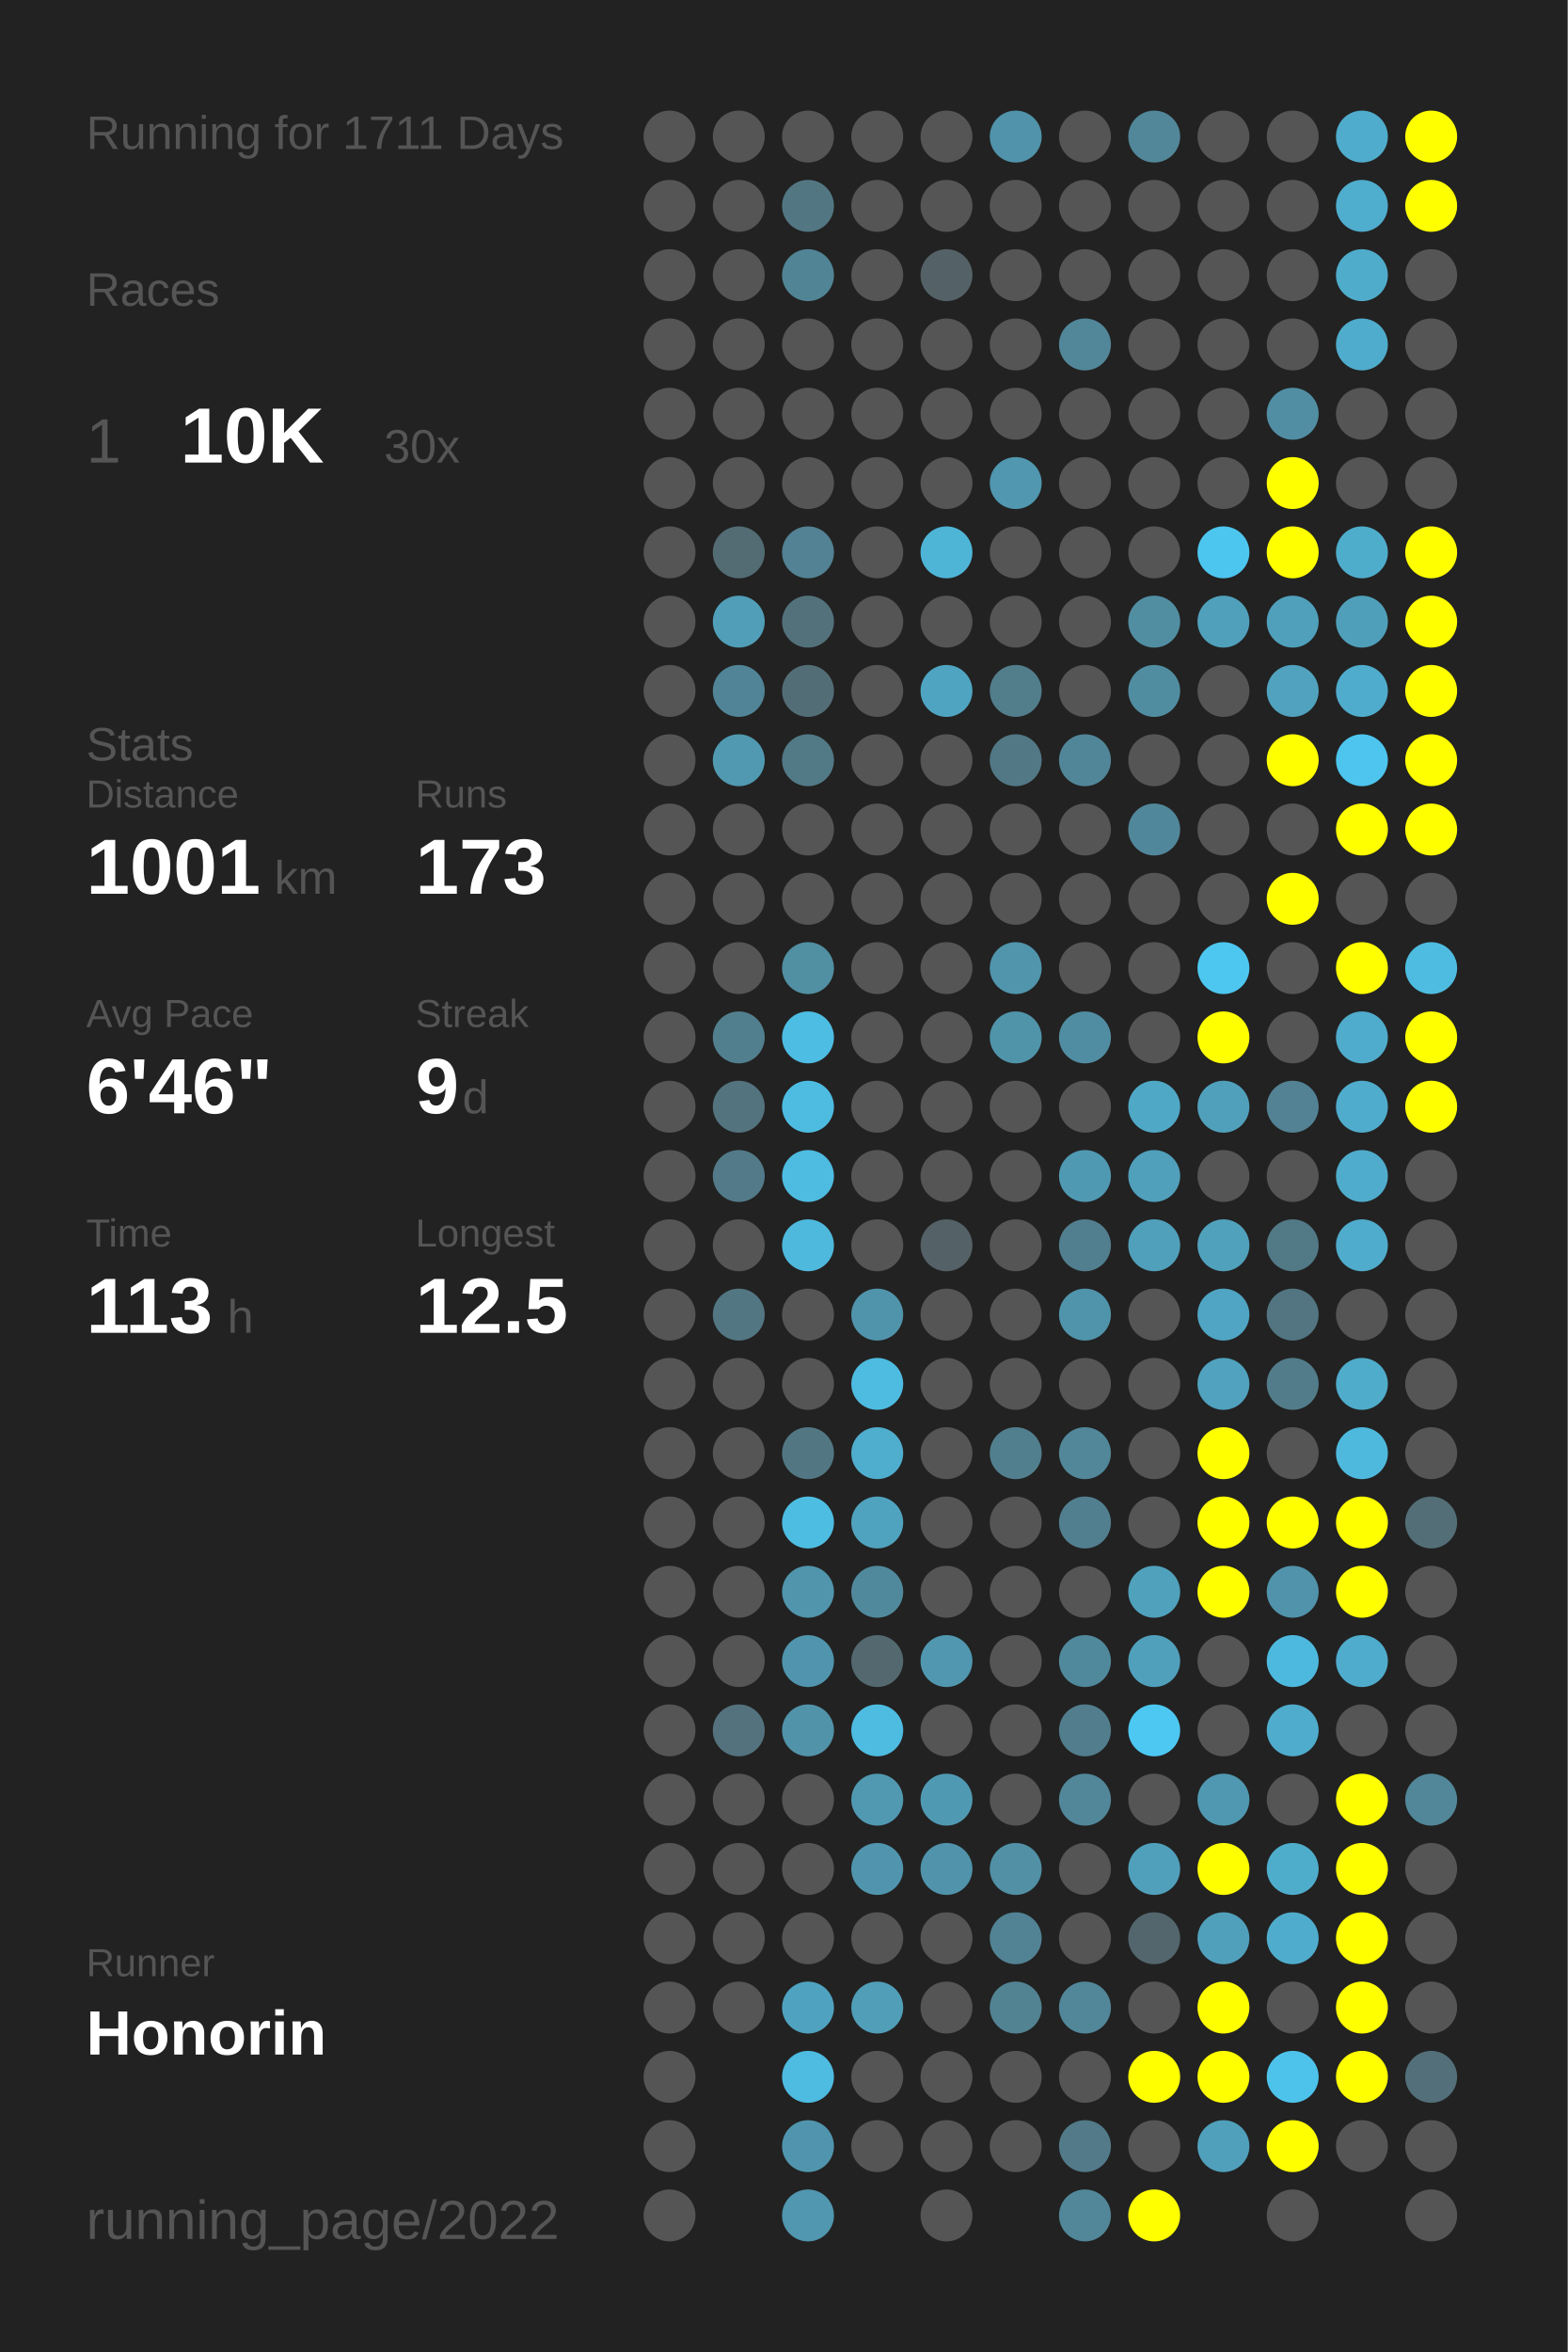
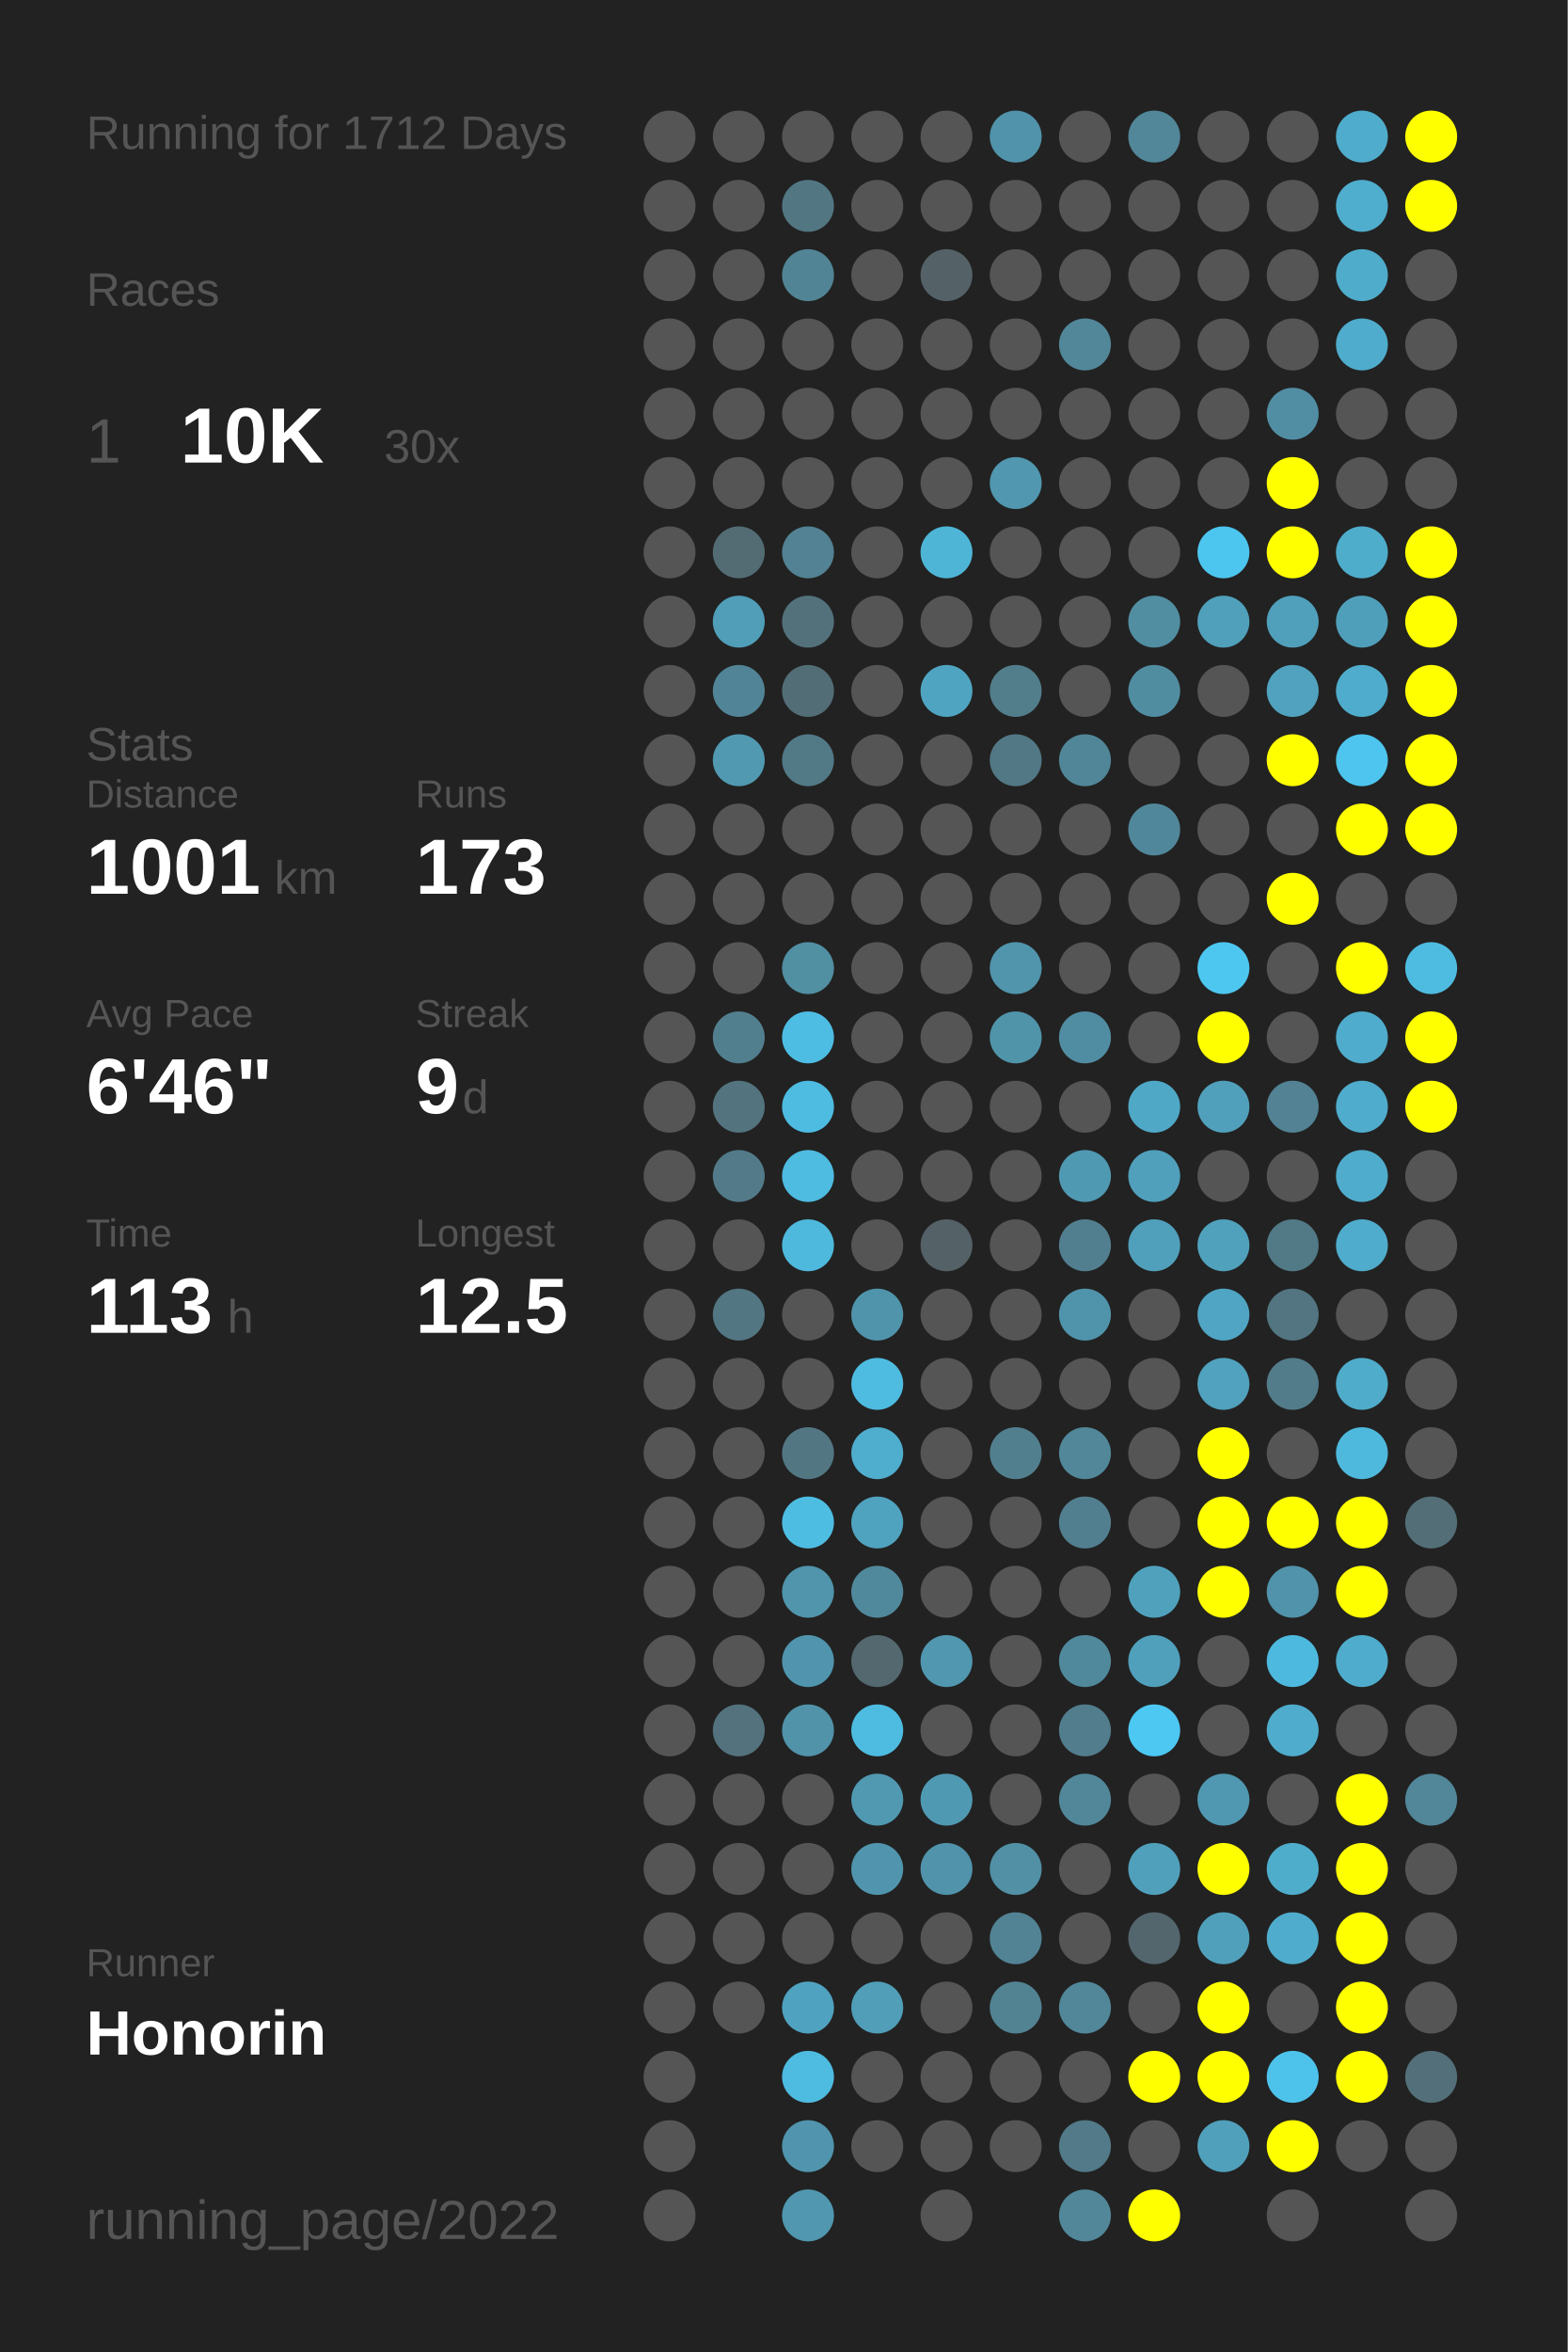
<svg xmlns="http://www.w3.org/2000/svg" baseProfile="full" height="300mm" version="1.1" viewBox="0,0,200,300" width="200mm">
  <defs />
  <rect fill="#222222" height="300" width="200" x="0" y="0" />
-   <text fill="#555555" style="font-size:6px; font-family:Arial;" x="11" y="19">Running for 1711 Days</text>
+   <text fill="#555555" style="font-size:6px; font-family:Arial;" x="11" y="19">Running for 1712 Days</text>
  <text fill="#555555" style="font-size:6px; font-family:Arial;" x="11" y="39">Races</text>
  <text fill="#555555" style="font-size:8px; font-family:Arial;" x="11" y="59">1</text>
  <text fill="#FFFFFF" style="font-size:10px; font-family:Arial; font-weight:bold;" x="23" y="59">10K</text>
  <text fill="#555555" style="font-size:6px; font-family:Arial;" x="49" y="59">30x</text>
  <text fill="#555555" style="font-size:6px; font-family:Arial;" x="11" y="97">Stats</text>
  <text fill="#555555" style="font-size:5px; font-family:Arial;" x="11" y="103">Distance</text>
  <text fill="#FFFFFF" style="font-size:10px; font-family:Arial; font-weight:bold;" x="11" y="114">1001</text>
  <text fill="#555555" style="font-size:6px; font-family:Arial;" x="35" y="114">km</text>
  <text fill="#555555" style="font-size:5px; font-family:Arial;" x="53" y="103">Runs</text>
  <text fill="#FFFFFF" style="font-size:10px; font-family:Arial; font-weight:bold;" x="53" y="114">173</text>
  <text fill="#555555" style="font-size:5px; font-family:Arial;" x="11" y="131">Avg Pace</text>
  <text fill="#FFFFFF" style="font-size:10px; font-family:Arial; font-weight:bold;" x="11" y="142">6'46"</text>
  <text fill="#555555" style="font-size:5px; font-family:Arial;" x="53" y="131">Streak</text>
  <text fill="#FFFFFF" style="font-size:10px; font-family:Arial; font-weight:bold;" x="53" y="142">9</text>
  <text fill="#555555" style="font-size:6px; font-family:Arial;" x="59" y="142">d</text>
  <text fill="#555555" style="font-size:5px; font-family:Arial;" x="11" y="159">Time</text>
  <text fill="#FFFFFF" style="font-size:10px; font-family:Arial; font-weight:bold;" x="11" y="170">113</text>
  <text fill="#555555" style="font-size:6px; font-family:Arial;" x="29" y="170">h</text>
  <text fill="#555555" style="font-size:5px; font-family:Arial;" x="53" y="159">Longest</text>
  <text fill="#FFFFFF" style="font-size:10px; font-family:Arial; font-weight:bold;" x="53" y="170">12.5</text>
  <text fill="#555555" style="font-size:5px; font-family:Arial;" x="11" y="252.065">Runner</text>
  <text fill="#FFFFFF" style="font-size:8px; font-family:Arial; font-weight:bold;" x="11" y="262.065">Honorin</text>
  <text fill="#555555" style="font-size:7px; font-family:Arial;" x="11" y="285.581">running_page/2022</text>
  <circle cx="85.417" cy="17.419" fill="#555555" r="3.312" />
  <circle cx="85.417" cy="26.258" fill="#555555" r="3.312" />
  <circle cx="85.417" cy="35.097" fill="#555555" r="3.312" />
  <circle cx="85.417" cy="43.935" fill="#555555" r="3.312" />
  <circle cx="85.417" cy="52.774" fill="#555555" r="3.312" />
  <circle cx="85.417" cy="61.613" fill="#555555" r="3.312" />
  <circle cx="85.417" cy="70.452" fill="#555555" r="3.312" />
  <circle cx="85.417" cy="79.29" fill="#555555" r="3.312" />
  <circle cx="85.417" cy="88.129" fill="#555555" r="3.312" />
  <circle cx="85.417" cy="96.968" fill="#555555" r="3.312" />
  <circle cx="85.417" cy="105.806" fill="#555555" r="3.312" />
  <circle cx="85.417" cy="114.645" fill="#555555" r="3.312" />
  <circle cx="85.417" cy="123.484" fill="#555555" r="3.312" />
  <circle cx="85.417" cy="132.323" fill="#555555" r="3.312" />
  <circle cx="85.417" cy="141.161" fill="#555555" r="3.312" />
  <circle cx="85.417" cy="150" fill="#555555" r="3.312" />
  <circle cx="85.417" cy="158.839" fill="#555555" r="3.312" />
  <circle cx="85.417" cy="167.677" fill="#555555" r="3.312" />
  <circle cx="85.417" cy="176.516" fill="#555555" r="3.312" />
  <circle cx="85.417" cy="185.355" fill="#555555" r="3.312" />
  <circle cx="85.417" cy="194.194" fill="#555555" r="3.312" />
  <circle cx="85.417" cy="203.032" fill="#555555" r="3.312" />
  <circle cx="85.417" cy="211.871" fill="#555555" r="3.312" />
  <circle cx="85.417" cy="220.71" fill="#555555" r="3.312" />
  <circle cx="85.417" cy="229.548" fill="#555555" r="3.312" />
  <circle cx="85.417" cy="238.387" fill="#555555" r="3.312" />
  <circle cx="85.417" cy="247.226" fill="#555555" r="3.312" />
  <circle cx="85.417" cy="256.065" fill="#555555" r="3.312" />
  <circle cx="85.417" cy="264.903" fill="#555555" r="3.312" />
  <circle cx="85.417" cy="273.742" fill="#555555" r="3.312" />
  <circle cx="85.417" cy="282.581" fill="#555555" r="3.312" />
  <circle cx="94.25" cy="17.419" fill="#555555" r="3.312" />
  <circle cx="94.25" cy="26.258" fill="#555555" r="3.312" />
  <circle cx="94.25" cy="35.097" fill="#555555" r="3.312" />
  <circle cx="94.25" cy="43.935" fill="#555555" r="3.312" />
  <circle cx="94.25" cy="52.774" fill="#555555" r="3.312" />
  <circle cx="94.25" cy="61.613" fill="#555555" r="3.312" />
  <circle cx="94.25" cy="70.452" fill="#536c74" r="3.312" />
  <circle cx="94.25" cy="79.29" fill="#509eb8" r="3.312" />
  <circle cx="94.25" cy="88.129" fill="#518496" r="3.312" />
  <circle cx="94.25" cy="96.968" fill="#5099b1" r="3.312" />
  <circle cx="94.25" cy="105.806" fill="#555555" r="3.312" />
  <circle cx="94.25" cy="114.645" fill="#555555" r="3.312" />
  <circle cx="94.25" cy="123.484" fill="#555555" r="3.312" />
  <circle cx="94.25" cy="132.323" fill="#527f8e" r="3.312" />
  <circle cx="94.25" cy="141.161" fill="#53737e" r="3.312" />
  <circle cx="94.25" cy="150" fill="#527a88" r="3.312" />
  <circle cx="94.25" cy="158.839" fill="#555555" r="3.312" />
  <circle cx="94.25" cy="167.677" fill="#527682" r="3.312" />
  <circle cx="94.25" cy="176.516" fill="#555555" r="3.312" />
  <circle cx="94.25" cy="185.355" fill="#555555" r="3.312" />
  <circle cx="94.25" cy="194.194" fill="#555555" r="3.312" />
  <circle cx="94.25" cy="203.032" fill="#555555" r="3.312" />
  <circle cx="94.25" cy="211.871" fill="#555555" r="3.312" />
  <circle cx="94.25" cy="220.71" fill="#53727d" r="3.312" />
  <circle cx="94.25" cy="229.548" fill="#555555" r="3.312" />
  <circle cx="94.25" cy="238.387" fill="#555555" r="3.312" />
  <circle cx="94.25" cy="247.226" fill="#555555" r="3.312" />
  <circle cx="94.25" cy="256.065" fill="#555555" r="3.312" />
  <circle cx="103.083" cy="17.419" fill="#555555" r="3.312" />
  <circle cx="103.083" cy="26.258" fill="#527783" r="3.312" />
  <circle cx="103.083" cy="35.097" fill="#518495" r="3.312" />
  <circle cx="103.083" cy="43.935" fill="#555555" r="3.312" />
  <circle cx="103.083" cy="52.774" fill="#555555" r="3.312" />
  <circle cx="103.083" cy="61.613" fill="#555555" r="3.312" />
  <circle cx="103.083" cy="70.452" fill="#528293" r="3.312" />
  <circle cx="103.083" cy="79.29" fill="#53717b" r="3.312" />
  <circle cx="103.083" cy="88.129" fill="#536d76" r="3.312" />
  <circle cx="103.083" cy="96.968" fill="#527986" r="3.312" />
  <circle cx="103.083" cy="105.806" fill="#555555" r="3.312" />
  <circle cx="103.083" cy="114.645" fill="#555555" r="3.312" />
  <circle cx="103.083" cy="123.484" fill="#518fa3" r="3.312" />
  <circle cx="103.083" cy="132.323" fill="#4ebde3" r="3.312" />
  <circle cx="103.083" cy="141.161" fill="#4ebce1" r="3.312" />
  <circle cx="103.083" cy="150" fill="#4ebbe0" r="3.312" />
  <circle cx="103.083" cy="158.839" fill="#4eb9dd" r="3.312" />
  <circle cx="103.083" cy="167.677" fill="#555555" r="3.312" />
  <circle cx="103.083" cy="176.516" fill="#555555" r="3.312" />
  <circle cx="103.083" cy="185.355" fill="#527783" r="3.312" />
  <circle cx="103.083" cy="194.194" fill="#4ebde2" r="3.312" />
  <circle cx="103.083" cy="203.032" fill="#5095ac" r="3.312" />
  <circle cx="103.083" cy="211.871" fill="#5095ad" r="3.312" />
  <circle cx="103.083" cy="220.71" fill="#5193a9" r="3.312" />
  <circle cx="103.083" cy="229.548" fill="#555555" r="3.312" />
  <circle cx="103.083" cy="238.387" fill="#555555" r="3.312" />
  <circle cx="103.083" cy="247.226" fill="#555555" r="3.312" />
  <circle cx="103.083" cy="256.065" fill="#4fa3c0" r="3.312" />
  <circle cx="103.083" cy="264.903" fill="#4ebbe0" r="3.312" />
  <circle cx="103.083" cy="273.742" fill="#5095ad" r="3.312" />
  <circle cx="103.083" cy="282.581" fill="#5097af" r="3.312" />
  <circle cx="111.917" cy="17.419" fill="#555555" r="3.312" />
  <circle cx="111.917" cy="26.258" fill="#555555" r="3.312" />
  <circle cx="111.917" cy="35.097" fill="#555555" r="3.312" />
  <circle cx="111.917" cy="43.935" fill="#555555" r="3.312" />
  <circle cx="111.917" cy="52.774" fill="#555555" r="3.312" />
  <circle cx="111.917" cy="61.613" fill="#555555" r="3.312" />
  <circle cx="111.917" cy="70.452" fill="#555555" r="3.312" />
  <circle cx="111.917" cy="79.29" fill="#555555" r="3.312" />
  <circle cx="111.917" cy="88.129" fill="#555555" r="3.312" />
  <circle cx="111.917" cy="96.968" fill="#555555" r="3.312" />
  <circle cx="111.917" cy="105.806" fill="#555555" r="3.312" />
  <circle cx="111.917" cy="114.645" fill="#555555" r="3.312" />
  <circle cx="111.917" cy="123.484" fill="#555555" r="3.312" />
  <circle cx="111.917" cy="132.323" fill="#555555" r="3.312" />
  <circle cx="111.917" cy="141.161" fill="#555555" r="3.312" />
  <circle cx="111.917" cy="150" fill="#555555" r="3.312" />
  <circle cx="111.917" cy="158.839" fill="#555555" r="3.312" />
  <circle cx="111.917" cy="167.677" fill="#5094ab" r="3.312" />
  <circle cx="111.917" cy="176.516" fill="#4ebbe0" r="3.312" />
  <circle cx="111.917" cy="185.355" fill="#4fadcd" r="3.312" />
  <circle cx="111.917" cy="194.194" fill="#50a3bf" r="3.312" />
  <circle cx="111.917" cy="203.032" fill="#51899c" r="3.312" />
  <circle cx="111.917" cy="211.871" fill="#53686f" r="3.312" />
  <circle cx="111.917" cy="220.71" fill="#4ebce1" r="3.312" />
  <circle cx="111.917" cy="229.548" fill="#5099b1" r="3.312" />
  <circle cx="111.917" cy="238.387" fill="#5095ad" r="3.312" />
  <circle cx="111.917" cy="247.226" fill="#555555" r="3.312" />
  <circle cx="111.917" cy="256.065" fill="#509eb8" r="3.312" />
  <circle cx="111.917" cy="264.903" fill="#555555" r="3.312" />
  <circle cx="111.917" cy="273.742" fill="#555555" r="3.312" />
  <circle cx="120.75" cy="17.419" fill="#555555" r="3.312" />
  <circle cx="120.75" cy="26.258" fill="#555555" r="3.312" />
  <circle cx="120.75" cy="35.097" fill="#546267" r="3.312" />
  <circle cx="120.75" cy="43.935" fill="#555555" r="3.312" />
  <circle cx="120.75" cy="52.774" fill="#555555" r="3.312" />
  <circle cx="120.75" cy="61.613" fill="#555555" r="3.312" />
  <circle cx="120.75" cy="70.452" fill="#4eb5d7" r="3.312" />
  <circle cx="120.75" cy="79.29" fill="#555555" r="3.312" />
  <circle cx="120.75" cy="88.129" fill="#4fa5c1" r="3.312" />
  <circle cx="120.75" cy="96.968" fill="#555555" r="3.312" />
  <circle cx="120.75" cy="105.806" fill="#555555" r="3.312" />
  <circle cx="120.75" cy="114.645" fill="#555555" r="3.312" />
  <circle cx="120.75" cy="123.484" fill="#555555" r="3.312" />
  <circle cx="120.75" cy="132.323" fill="#555555" r="3.312" />
  <circle cx="120.75" cy="141.161" fill="#555555" r="3.312" />
  <circle cx="120.75" cy="150" fill="#555555" r="3.312" />
  <circle cx="120.75" cy="158.839" fill="#546166" r="3.312" />
  <circle cx="120.75" cy="167.677" fill="#555555" r="3.312" />
  <circle cx="120.75" cy="176.516" fill="#555555" r="3.312" />
  <circle cx="120.75" cy="185.355" fill="#555555" r="3.312" />
  <circle cx="120.75" cy="194.194" fill="#555555" r="3.312" />
  <circle cx="120.75" cy="203.032" fill="#555555" r="3.312" />
  <circle cx="120.75" cy="211.871" fill="#5097af" r="3.312" />
  <circle cx="120.75" cy="220.71" fill="#555555" r="3.312" />
  <circle cx="120.75" cy="229.548" fill="#5099b2" r="3.312" />
  <circle cx="120.75" cy="238.387" fill="#5093aa" r="3.312" />
  <circle cx="120.75" cy="247.226" fill="#555555" r="3.312" />
  <circle cx="120.75" cy="256.065" fill="#555555" r="3.312" />
  <circle cx="120.75" cy="264.903" fill="#555555" r="3.312" />
  <circle cx="120.75" cy="273.742" fill="#555555" r="3.312" />
  <circle cx="120.75" cy="282.581" fill="#555555" r="3.312" />
  <circle cx="129.583" cy="17.419" fill="#5093aa" r="3.312" />
  <circle cx="129.583" cy="26.258" fill="#555555" r="3.312" />
  <circle cx="129.583" cy="35.097" fill="#555555" r="3.312" />
  <circle cx="129.583" cy="43.935" fill="#555555" r="3.312" />
  <circle cx="129.583" cy="52.774" fill="#555555" r="3.312" />
  <circle cx="129.583" cy="61.613" fill="#5097af" r="3.312" />
  <circle cx="129.583" cy="70.452" fill="#555555" r="3.312" />
  <circle cx="129.583" cy="79.29" fill="#555555" r="3.312" />
  <circle cx="129.583" cy="88.129" fill="#527d8b" r="3.312" />
  <circle cx="129.583" cy="96.968" fill="#527885" r="3.312" />
  <circle cx="129.583" cy="105.806" fill="#555555" r="3.312" />
  <circle cx="129.583" cy="114.645" fill="#555555" r="3.312" />
  <circle cx="129.583" cy="123.484" fill="#5095ac" r="3.312" />
  <circle cx="129.583" cy="132.323" fill="#5094aa" r="3.312" />
  <circle cx="129.583" cy="141.161" fill="#555555" r="3.312" />
  <circle cx="129.583" cy="150" fill="#555555" r="3.312" />
  <circle cx="129.583" cy="158.839" fill="#555555" r="3.312" />
  <circle cx="129.583" cy="167.677" fill="#555555" r="3.312" />
  <circle cx="129.583" cy="176.516" fill="#555555" r="3.312" />
  <circle cx="129.583" cy="185.355" fill="#527f8e" r="3.312" />
  <circle cx="129.583" cy="194.194" fill="#555555" r="3.312" />
  <circle cx="129.583" cy="203.032" fill="#555555" r="3.312" />
  <circle cx="129.583" cy="211.871" fill="#555555" r="3.312" />
  <circle cx="129.583" cy="220.71" fill="#555555" r="3.312" />
  <circle cx="129.583" cy="229.548" fill="#555555" r="3.312" />
  <circle cx="129.583" cy="238.387" fill="#5190a5" r="3.312" />
  <circle cx="129.583" cy="247.226" fill="#528394" r="3.312" />
  <circle cx="129.583" cy="256.065" fill="#528393" r="3.312" />
  <circle cx="129.583" cy="264.903" fill="#555555" r="3.312" />
  <circle cx="129.583" cy="273.742" fill="#555555" r="3.312" />
  <circle cx="138.417" cy="17.419" fill="#555555" r="3.312" />
  <circle cx="138.417" cy="26.258" fill="#555555" r="3.312" />
  <circle cx="138.417" cy="35.097" fill="#555555" r="3.312" />
  <circle cx="138.417" cy="43.935" fill="#518799" r="3.312" />
  <circle cx="138.417" cy="52.774" fill="#555555" r="3.312" />
  <circle cx="138.417" cy="61.613" fill="#555555" r="3.312" />
  <circle cx="138.417" cy="70.452" fill="#555555" r="3.312" />
  <circle cx="138.417" cy="79.29" fill="#555555" r="3.312" />
  <circle cx="138.417" cy="88.129" fill="#555555" r="3.312" />
  <circle cx="138.417" cy="96.968" fill="#518698" r="3.312" />
  <circle cx="138.417" cy="105.806" fill="#555555" r="3.312" />
  <circle cx="138.417" cy="114.645" fill="#555555" r="3.312" />
  <circle cx="138.417" cy="123.484" fill="#555555" r="3.312" />
  <circle cx="138.417" cy="132.323" fill="#518da2" r="3.312" />
  <circle cx="138.417" cy="141.161" fill="#555555" r="3.312" />
  <circle cx="138.417" cy="150" fill="#5099b2" r="3.312" />
  <circle cx="138.417" cy="158.839" fill="#527f8f" r="3.312" />
  <circle cx="138.417" cy="167.677" fill="#5094ab" r="3.312" />
  <circle cx="138.417" cy="176.516" fill="#555555" r="3.312" />
  <circle cx="138.417" cy="185.355" fill="#518799" r="3.312" />
  <circle cx="138.417" cy="194.194" fill="#527f8f" r="3.312" />
  <circle cx="138.417" cy="203.032" fill="#555555" r="3.312" />
  <circle cx="138.417" cy="211.871" fill="#51899c" r="3.312" />
  <circle cx="138.417" cy="220.71" fill="#527d8c" r="3.312" />
  <circle cx="138.417" cy="229.548" fill="#518799" r="3.312" />
  <circle cx="138.417" cy="238.387" fill="#555555" r="3.312" />
  <circle cx="138.417" cy="247.226" fill="#555555" r="3.312" />
  <circle cx="138.417" cy="256.065" fill="#518799" r="3.312" />
  <circle cx="138.417" cy="264.903" fill="#555555" r="3.312" />
  <circle cx="138.417" cy="273.742" fill="#527a88" r="3.312" />
  <circle cx="138.417" cy="282.581" fill="#518799" r="3.312" />
  <circle cx="147.25" cy="17.419" fill="#518799" r="3.312" />
  <circle cx="147.25" cy="26.258" fill="#555555" r="3.312" />
  <circle cx="147.25" cy="35.097" fill="#555555" r="3.312" />
  <circle cx="147.25" cy="43.935" fill="#555555" r="3.312" />
  <circle cx="147.25" cy="52.774" fill="#555555" r="3.312" />
  <circle cx="147.25" cy="61.613" fill="#555555" r="3.312" />
  <circle cx="147.25" cy="70.452" fill="#555555" r="3.312" />
  <circle cx="147.25" cy="79.29" fill="#518ea2" r="3.312" />
  <circle cx="147.25" cy="88.129" fill="#518da1" r="3.312" />
  <circle cx="147.25" cy="96.968" fill="#555555" r="3.312" />
  <circle cx="147.25" cy="105.806" fill="#51879a" r="3.312" />
  <circle cx="147.25" cy="114.645" fill="#555555" r="3.312" />
  <circle cx="147.25" cy="123.484" fill="#555555" r="3.312" />
  <circle cx="147.25" cy="132.323" fill="#555555" r="3.312" />
  <circle cx="147.25" cy="141.161" fill="#4fa8c6" r="3.312" />
  <circle cx="147.25" cy="150" fill="#50a0bc" r="3.312" />
  <circle cx="147.25" cy="158.839" fill="#50a0bb" r="3.312" />
  <circle cx="147.25" cy="167.677" fill="#555555" r="3.312" />
  <circle cx="147.25" cy="176.516" fill="#555555" r="3.312" />
  <circle cx="147.25" cy="185.355" fill="#555555" r="3.312" />
  <circle cx="147.25" cy="194.194" fill="#555555" r="3.312" />
  <circle cx="147.25" cy="203.032" fill="#50a1bc" r="3.312" />
  <circle cx="147.25" cy="211.871" fill="#50a0bc" r="3.312" />
  <circle cx="147.25" cy="220.71" fill="#4dc8f2" r="3.312" />
  <circle cx="147.25" cy="229.548" fill="#555555" r="3.312" />
  <circle cx="147.25" cy="238.387" fill="#50a0bc" r="3.312" />
  <circle cx="147.25" cy="247.226" fill="#53666d" r="3.312" />
  <circle cx="147.25" cy="256.065" fill="#555555" r="3.312" />
  <circle cx="147.25" cy="264.903" fill="#FFFF00" r="3.312" />
  <circle cx="147.25" cy="273.742" fill="#555555" r="3.312" />
  <circle cx="147.25" cy="282.581" fill="#FFFF00" r="3.312" />
  <circle cx="156.083" cy="17.419" fill="#555555" r="3.312" />
  <circle cx="156.083" cy="26.258" fill="#555555" r="3.312" />
  <circle cx="156.083" cy="35.097" fill="#555555" r="3.312" />
  <circle cx="156.083" cy="43.935" fill="#555555" r="3.312" />
  <circle cx="156.083" cy="52.774" fill="#555555" r="3.312" />
  <circle cx="156.083" cy="61.613" fill="#555555" r="3.312" />
  <circle cx="156.083" cy="70.452" fill="#4dc6ef" r="3.312" />
  <circle cx="156.083" cy="79.29" fill="#50a0bb" r="3.312" />
  <circle cx="156.083" cy="88.129" fill="#555555" r="3.312" />
  <circle cx="156.083" cy="96.968" fill="#555555" r="3.312" />
  <circle cx="156.083" cy="105.806" fill="#555555" r="3.312" />
  <circle cx="156.083" cy="114.645" fill="#555555" r="3.312" />
  <circle cx="156.083" cy="123.484" fill="#4dc7f0" r="3.312" />
  <circle cx="156.083" cy="132.323" fill="#FFFF00" r="3.312" />
  <circle cx="156.083" cy="141.161" fill="#50a0bb" r="3.312" />
  <circle cx="156.083" cy="150" fill="#555555" r="3.312" />
  <circle cx="156.083" cy="158.839" fill="#50a1bc" r="3.312" />
  <circle cx="156.083" cy="167.677" fill="#4fa5c3" r="3.312" />
  <circle cx="156.083" cy="176.516" fill="#50a2be" r="3.312" />
  <circle cx="156.083" cy="185.355" fill="#FFFF00" r="3.312" />
  <circle cx="156.083" cy="194.194" fill="#FFFF00" r="3.312" />
  <circle cx="156.083" cy="203.032" fill="#FFFF00" r="3.312" />
  <circle cx="156.083" cy="211.871" fill="#555555" r="3.312" />
  <circle cx="156.083" cy="220.71" fill="#555555" r="3.312" />
  <circle cx="156.083" cy="229.548" fill="#5098b1" r="3.312" />
  <circle cx="156.083" cy="238.387" fill="#FFFF00" r="3.312" />
  <circle cx="156.083" cy="247.226" fill="#50a0bb" r="3.312" />
  <circle cx="156.083" cy="256.065" fill="#FFFF00" r="3.312" />
  <circle cx="156.083" cy="264.903" fill="#FFFF00" r="3.312" />
  <circle cx="156.083" cy="273.742" fill="#50a0bb" r="3.312" />
  <circle cx="164.917" cy="17.419" fill="#555555" r="3.312" />
  <circle cx="164.917" cy="26.258" fill="#555555" r="3.312" />
  <circle cx="164.917" cy="35.097" fill="#555555" r="3.312" />
  <circle cx="164.917" cy="43.935" fill="#555555" r="3.312" />
  <circle cx="164.917" cy="52.774" fill="#518ea3" r="3.312" />
  <circle cx="164.917" cy="61.613" fill="#FFFF00" r="3.312" />
  <circle cx="164.917" cy="70.452" fill="#FFFF00" r="3.312" />
  <circle cx="164.917" cy="79.29" fill="#50a0bb" r="3.312" />
  <circle cx="164.917" cy="88.129" fill="#50a2be" r="3.312" />
  <circle cx="164.917" cy="96.968" fill="#FFFF00" r="3.312" />
  <circle cx="164.917" cy="105.806" fill="#555555" r="3.312" />
  <circle cx="164.917" cy="114.645" fill="#FFFF00" r="3.312" />
  <circle cx="164.917" cy="123.484" fill="#555555" r="3.312" />
  <circle cx="164.917" cy="132.323" fill="#555555" r="3.312" />
  <circle cx="164.917" cy="141.161" fill="#528293" r="3.312" />
  <circle cx="164.917" cy="150" fill="#555555" r="3.312" />
  <circle cx="164.917" cy="158.839" fill="#527986" r="3.312" />
  <circle cx="164.917" cy="167.677" fill="#527581" r="3.312" />
  <circle cx="164.917" cy="176.516" fill="#527c8a" r="3.312" />
  <circle cx="164.917" cy="185.355" fill="#555555" r="3.312" />
  <circle cx="164.917" cy="194.194" fill="#FFFF00" r="3.312" />
  <circle cx="164.917" cy="203.032" fill="#5093aa" r="3.312" />
  <circle cx="164.917" cy="211.871" fill="#4eb9de" r="3.312" />
  <circle cx="164.917" cy="220.71" fill="#4faccc" r="3.312" />
  <circle cx="164.917" cy="229.548" fill="#555555" r="3.312" />
  <circle cx="164.917" cy="238.387" fill="#4fadcc" r="3.312" />
  <circle cx="164.917" cy="247.226" fill="#4faccc" r="3.312" />
  <circle cx="164.917" cy="256.065" fill="#555555" r="3.312" />
  <circle cx="164.917" cy="264.903" fill="#4dc3eb" r="3.312" />
  <circle cx="164.917" cy="273.742" fill="#FFFF00" r="3.312" />
  <circle cx="164.917" cy="282.581" fill="#555555" r="3.312" />
  <circle cx="173.75" cy="17.419" fill="#4faccc" r="3.312" />
  <circle cx="173.75" cy="26.258" fill="#4fadcd" r="3.312" />
  <circle cx="173.75" cy="35.097" fill="#4faccb" r="3.312" />
  <circle cx="173.75" cy="43.935" fill="#4faccc" r="3.312" />
  <circle cx="173.75" cy="52.774" fill="#555555" r="3.312" />
  <circle cx="173.75" cy="61.613" fill="#555555" r="3.312" />
  <circle cx="173.75" cy="70.452" fill="#4fadcc" r="3.312" />
  <circle cx="173.75" cy="79.29" fill="#509fba" r="3.312" />
  <circle cx="173.75" cy="88.129" fill="#4faccc" r="3.312" />
  <circle cx="173.75" cy="96.968" fill="#4dc5ee" r="3.312" />
  <circle cx="173.75" cy="105.806" fill="#FFFF00" r="3.312" />
  <circle cx="173.75" cy="114.645" fill="#555555" r="3.312" />
  <circle cx="173.75" cy="123.484" fill="#FFFF00" r="3.312" />
  <circle cx="173.75" cy="132.323" fill="#4faccc" r="3.312" />
  <circle cx="173.75" cy="141.161" fill="#4faccc" r="3.312" />
  <circle cx="173.75" cy="150" fill="#4faccc" r="3.312" />
  <circle cx="173.75" cy="158.839" fill="#4faccc" r="3.312" />
  <circle cx="173.75" cy="167.677" fill="#555555" r="3.312" />
  <circle cx="173.75" cy="176.516" fill="#4faccb" r="3.312" />
  <circle cx="173.75" cy="185.355" fill="#4eb9dd" r="3.312" />
  <circle cx="173.75" cy="194.194" fill="#FFFF00" r="3.312" />
  <circle cx="173.75" cy="203.032" fill="#FFFF00" r="3.312" />
  <circle cx="173.75" cy="211.871" fill="#4faccc" r="3.312" />
  <circle cx="173.75" cy="220.71" fill="#555555" r="3.312" />
  <circle cx="173.75" cy="229.548" fill="#FFFF00" r="3.312" />
  <circle cx="173.75" cy="238.387" fill="#FFFF00" r="3.312" />
  <circle cx="173.75" cy="247.226" fill="#FFFF00" r="3.312" />
  <circle cx="173.75" cy="256.065" fill="#FFFF00" r="3.312" />
  <circle cx="173.75" cy="264.903" fill="#FFFF00" r="3.312" />
  <circle cx="173.75" cy="273.742" fill="#555555" r="3.312" />
  <circle cx="182.583" cy="17.419" fill="#FFFF00" r="3.312" />
  <circle cx="182.583" cy="26.258" fill="#FFFF00" r="3.312" />
  <circle cx="182.583" cy="35.097" fill="#555555" r="3.312" />
  <circle cx="182.583" cy="43.935" fill="#555555" r="3.312" />
  <circle cx="182.583" cy="52.774" fill="#555555" r="3.312" />
  <circle cx="182.583" cy="61.613" fill="#555555" r="3.312" />
  <circle cx="182.583" cy="70.452" fill="#FFFF00" r="3.312" />
  <circle cx="182.583" cy="79.29" fill="#FFFF00" r="3.312" />
  <circle cx="182.583" cy="88.129" fill="#FFFF00" r="3.312" />
  <circle cx="182.583" cy="96.968" fill="#FFFF00" r="3.312" />
  <circle cx="182.583" cy="105.806" fill="#FFFF00" r="3.312" />
  <circle cx="182.583" cy="114.645" fill="#555555" r="3.312" />
  <circle cx="182.583" cy="123.484" fill="#4ebce1" r="3.312" />
  <circle cx="182.583" cy="132.323" fill="#FFFF00" r="3.312" />
  <circle cx="182.583" cy="141.161" fill="#FFFF00" r="3.312" />
  <circle cx="182.583" cy="150" fill="#555555" r="3.312" />
  <circle cx="182.583" cy="158.839" fill="#555555" r="3.312" />
  <circle cx="182.583" cy="167.677" fill="#555555" r="3.312" />
  <circle cx="182.583" cy="176.516" fill="#555555" r="3.312" />
  <circle cx="182.583" cy="185.355" fill="#555555" r="3.312" />
  <circle cx="182.583" cy="194.194" fill="#536e77" r="3.312" />
  <circle cx="182.583" cy="203.032" fill="#555555" r="3.312" />
  <circle cx="182.583" cy="211.871" fill="#555555" r="3.312" />
  <circle cx="182.583" cy="220.71" fill="#555555" r="3.312" />
  <circle cx="182.583" cy="229.548" fill="#518799" r="3.312" />
  <circle cx="182.583" cy="238.387" fill="#555555" r="3.312" />
  <circle cx="182.583" cy="247.226" fill="#555555" r="3.312" />
  <circle cx="182.583" cy="256.065" fill="#555555" r="3.312" />
  <circle cx="182.583" cy="264.903" fill="#536f79" r="3.312" />
  <circle cx="182.583" cy="273.742" fill="#555555" r="3.312" />
  <circle cx="182.583" cy="282.581" fill="#555555" r="3.312" />
</svg>
